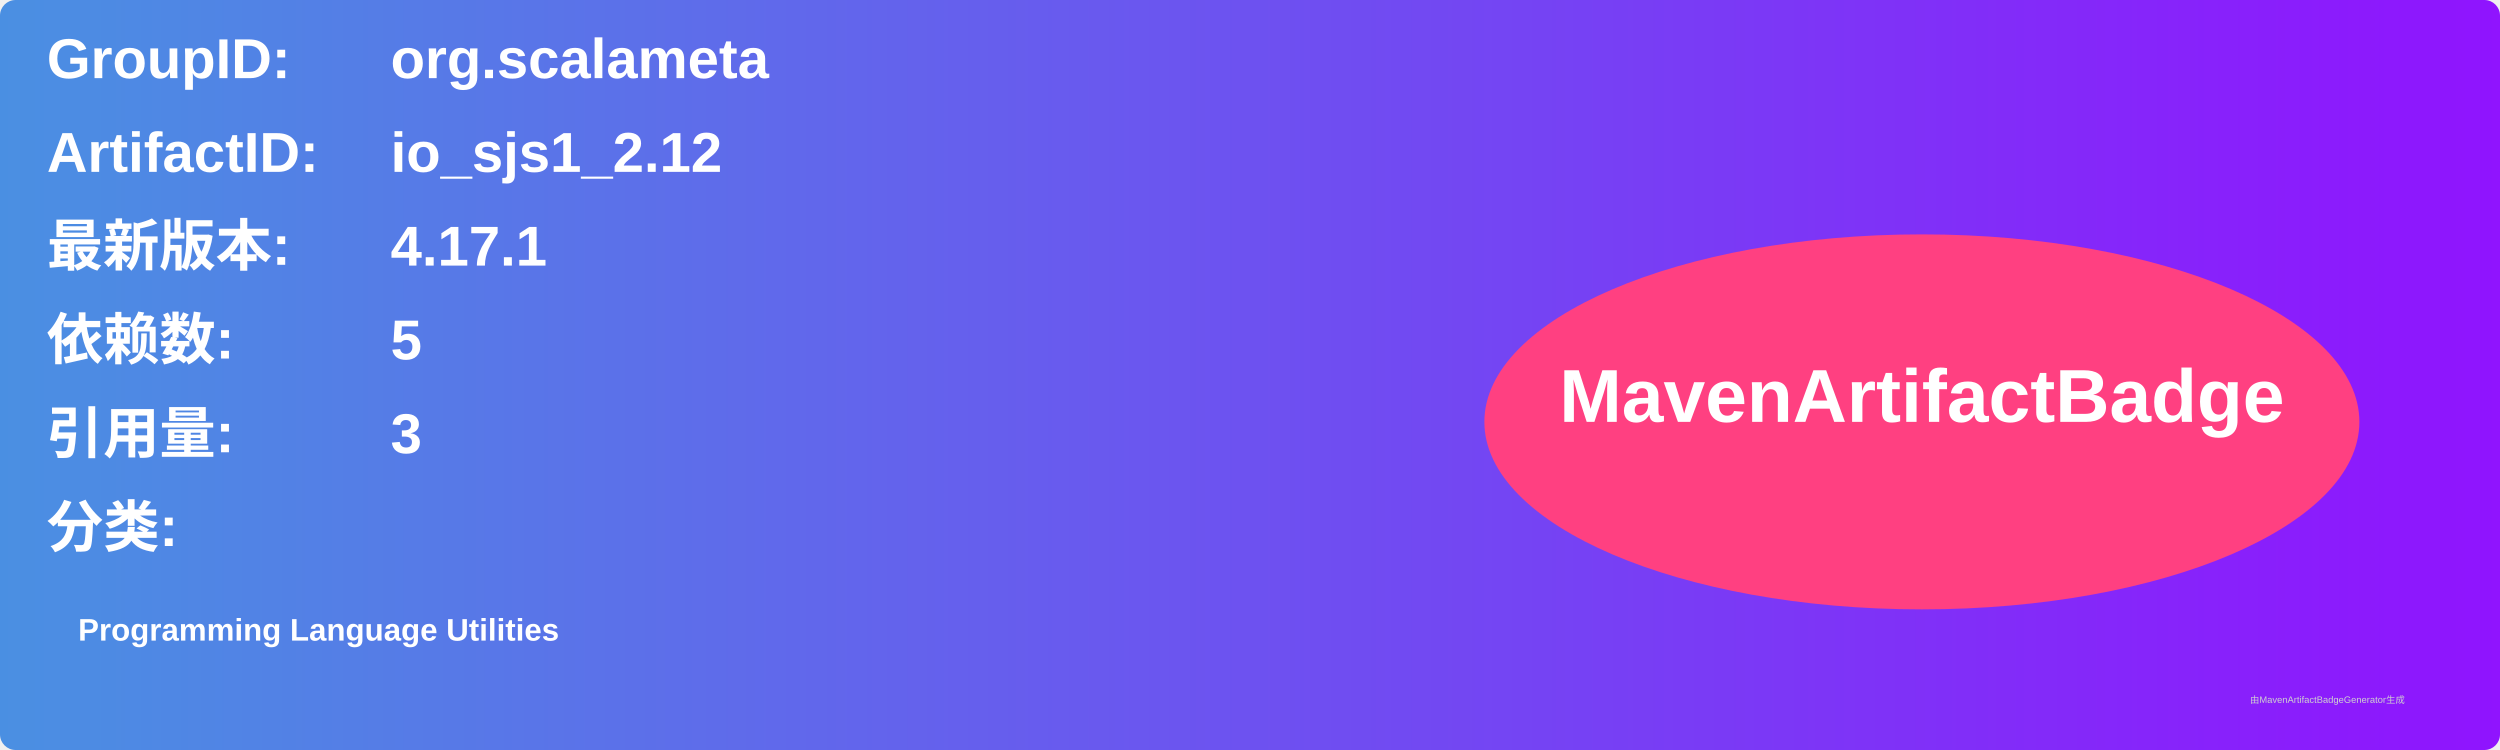
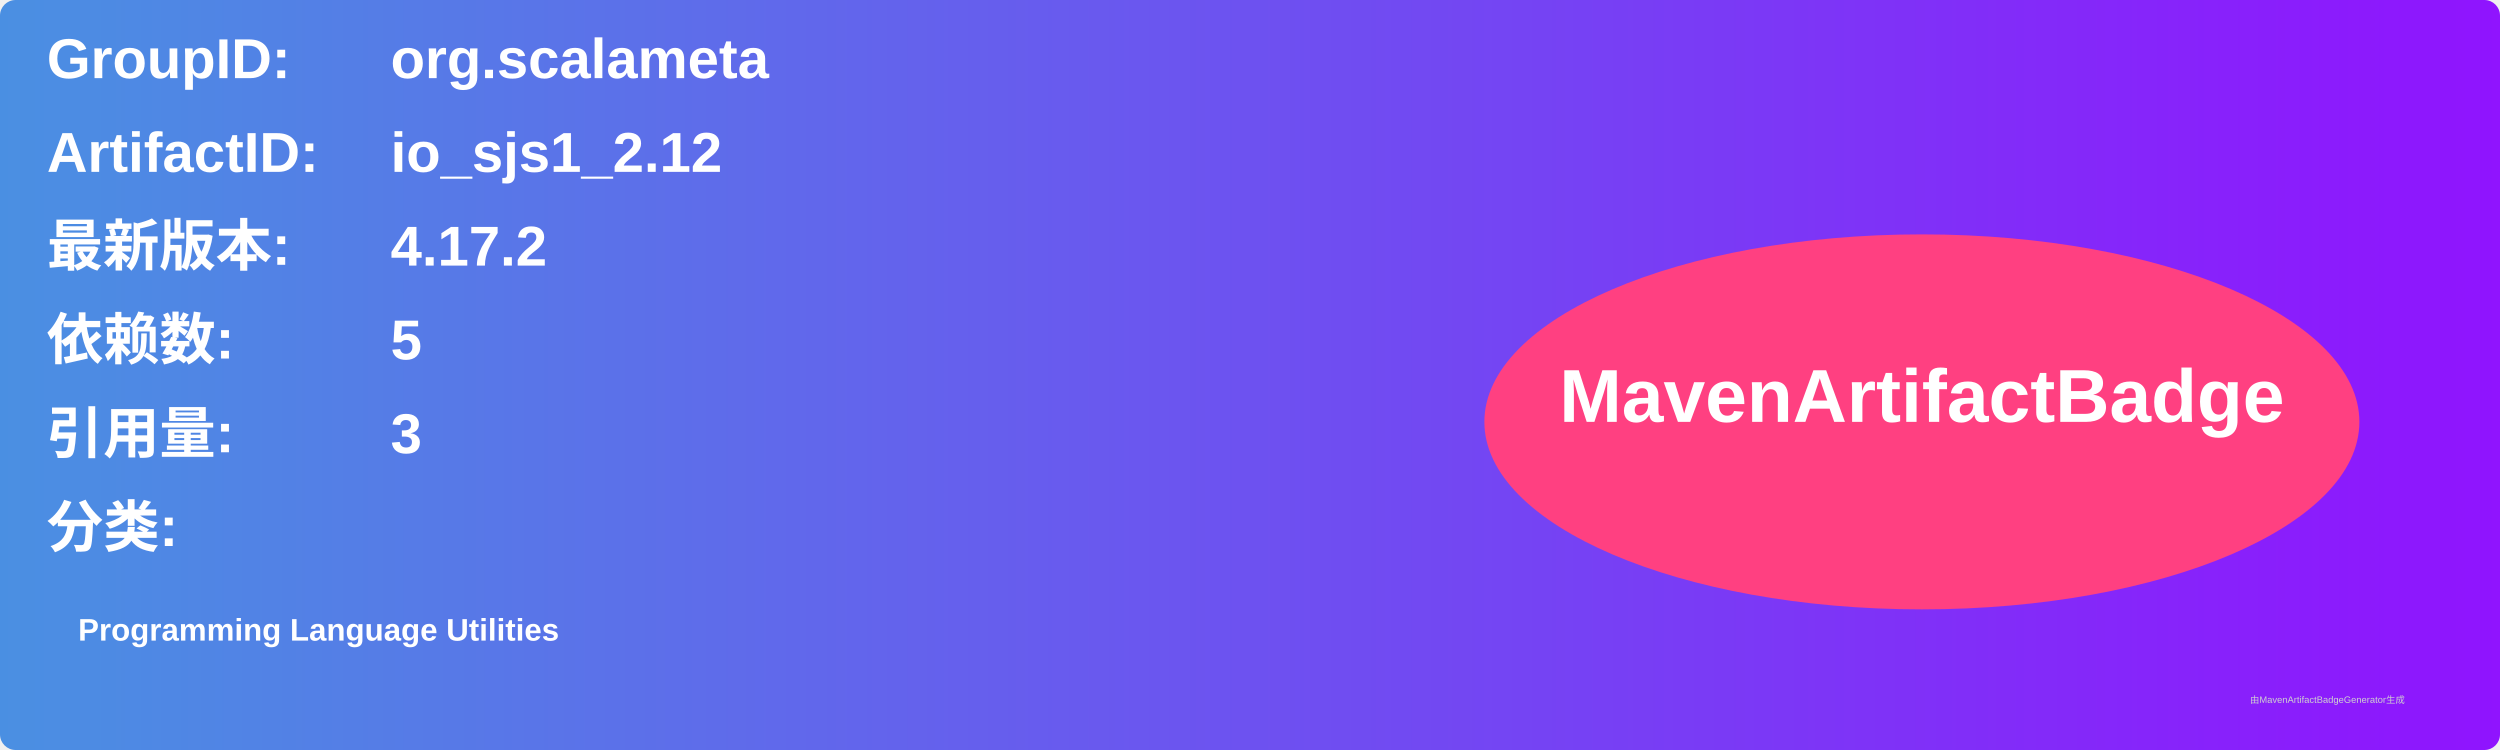
<svg xmlns="http://www.w3.org/2000/svg" width="800" height="240" viewBox="0 0 800 240">
  <linearGradient id="grad" x1="0%" y1="0%" x2="100%" y2="0%">
    <stop offset="0%" stop-color="#4a90e2" />
    <stop offset="100%" stop-color="#9013fe" />
  </linearGradient>
  <rect width="100%" height="100%" rx="5" ry="5" fill="url(#grad)" />
  <g transform="translate(15, 15)">
    <text x="0" y="10" font-family="Arial" font-size="18" fill="white" font-weight="bold" width="260">GroupID:</text>
    <text x="110" y="10" font-family="Arial" font-size="18" fill="white" font-weight="bold" width="460">org.scalameta</text>
    <text x="0" y="40" font-family="Arial" font-size="18" fill="white" font-weight="bold" width="260">ArtifactID:</text>
    <text x="110" y="40" font-family="Arial" font-size="18" fill="white" font-weight="bold" width="460">io_sjs1_2.12</text>
    <text x="0" y="70" font-family="Arial" font-size="18" fill="white" font-weight="bold">最新版本:</text>
    <text x="110" y="70" font-family="Arial" font-size="18" fill="white" font-weight="bold">
-       <tspan font-weight="bold">4.17.1</tspan>
+       <tspan font-weight="bold">4.17.2</tspan>
    </text>
    <text x="0" y="100" font-family="Arial" font-size="18" fill="white" font-weight="bold">依赖数: </text>
    <text x="110" y="100" font-family="Arial" font-size="18" fill="white">
      <tspan font-weight="bold">5</tspan>
    </text>
    <text x="0" y="130" font-family="Arial" font-size="18" fill="white" font-weight="bold">引用量: </text>
    <text x="110" y="130" font-family="Arial" font-size="18" fill="white">
      <tspan font-weight="bold">3</tspan>
    </text>
    <text x="0" y="160" font-family="Arial" font-size="18" fill="white" font-weight="bold">分类:</text>
    <text x="10" y="190" font-family="Arial" font-size="10" fill="white">
      <tspan font-weight="bold">Programming Language Utilities</tspan>
    </text>
    <ellipse cx="600" cy="120" rx="140" ry="60" fill="#ff4081" />
    <text x="600" y="120" text-anchor="middle" font-family="Arial" font-size="24" fill="white" font-weight="bold">MavenArtifactBadge</text>
  </g>
  <text x="720" y="225" font-family="Arial" font-size="3" fill="#d0d0d0">由MavenArtifactBadgeGenerator生成</text>
</svg>
